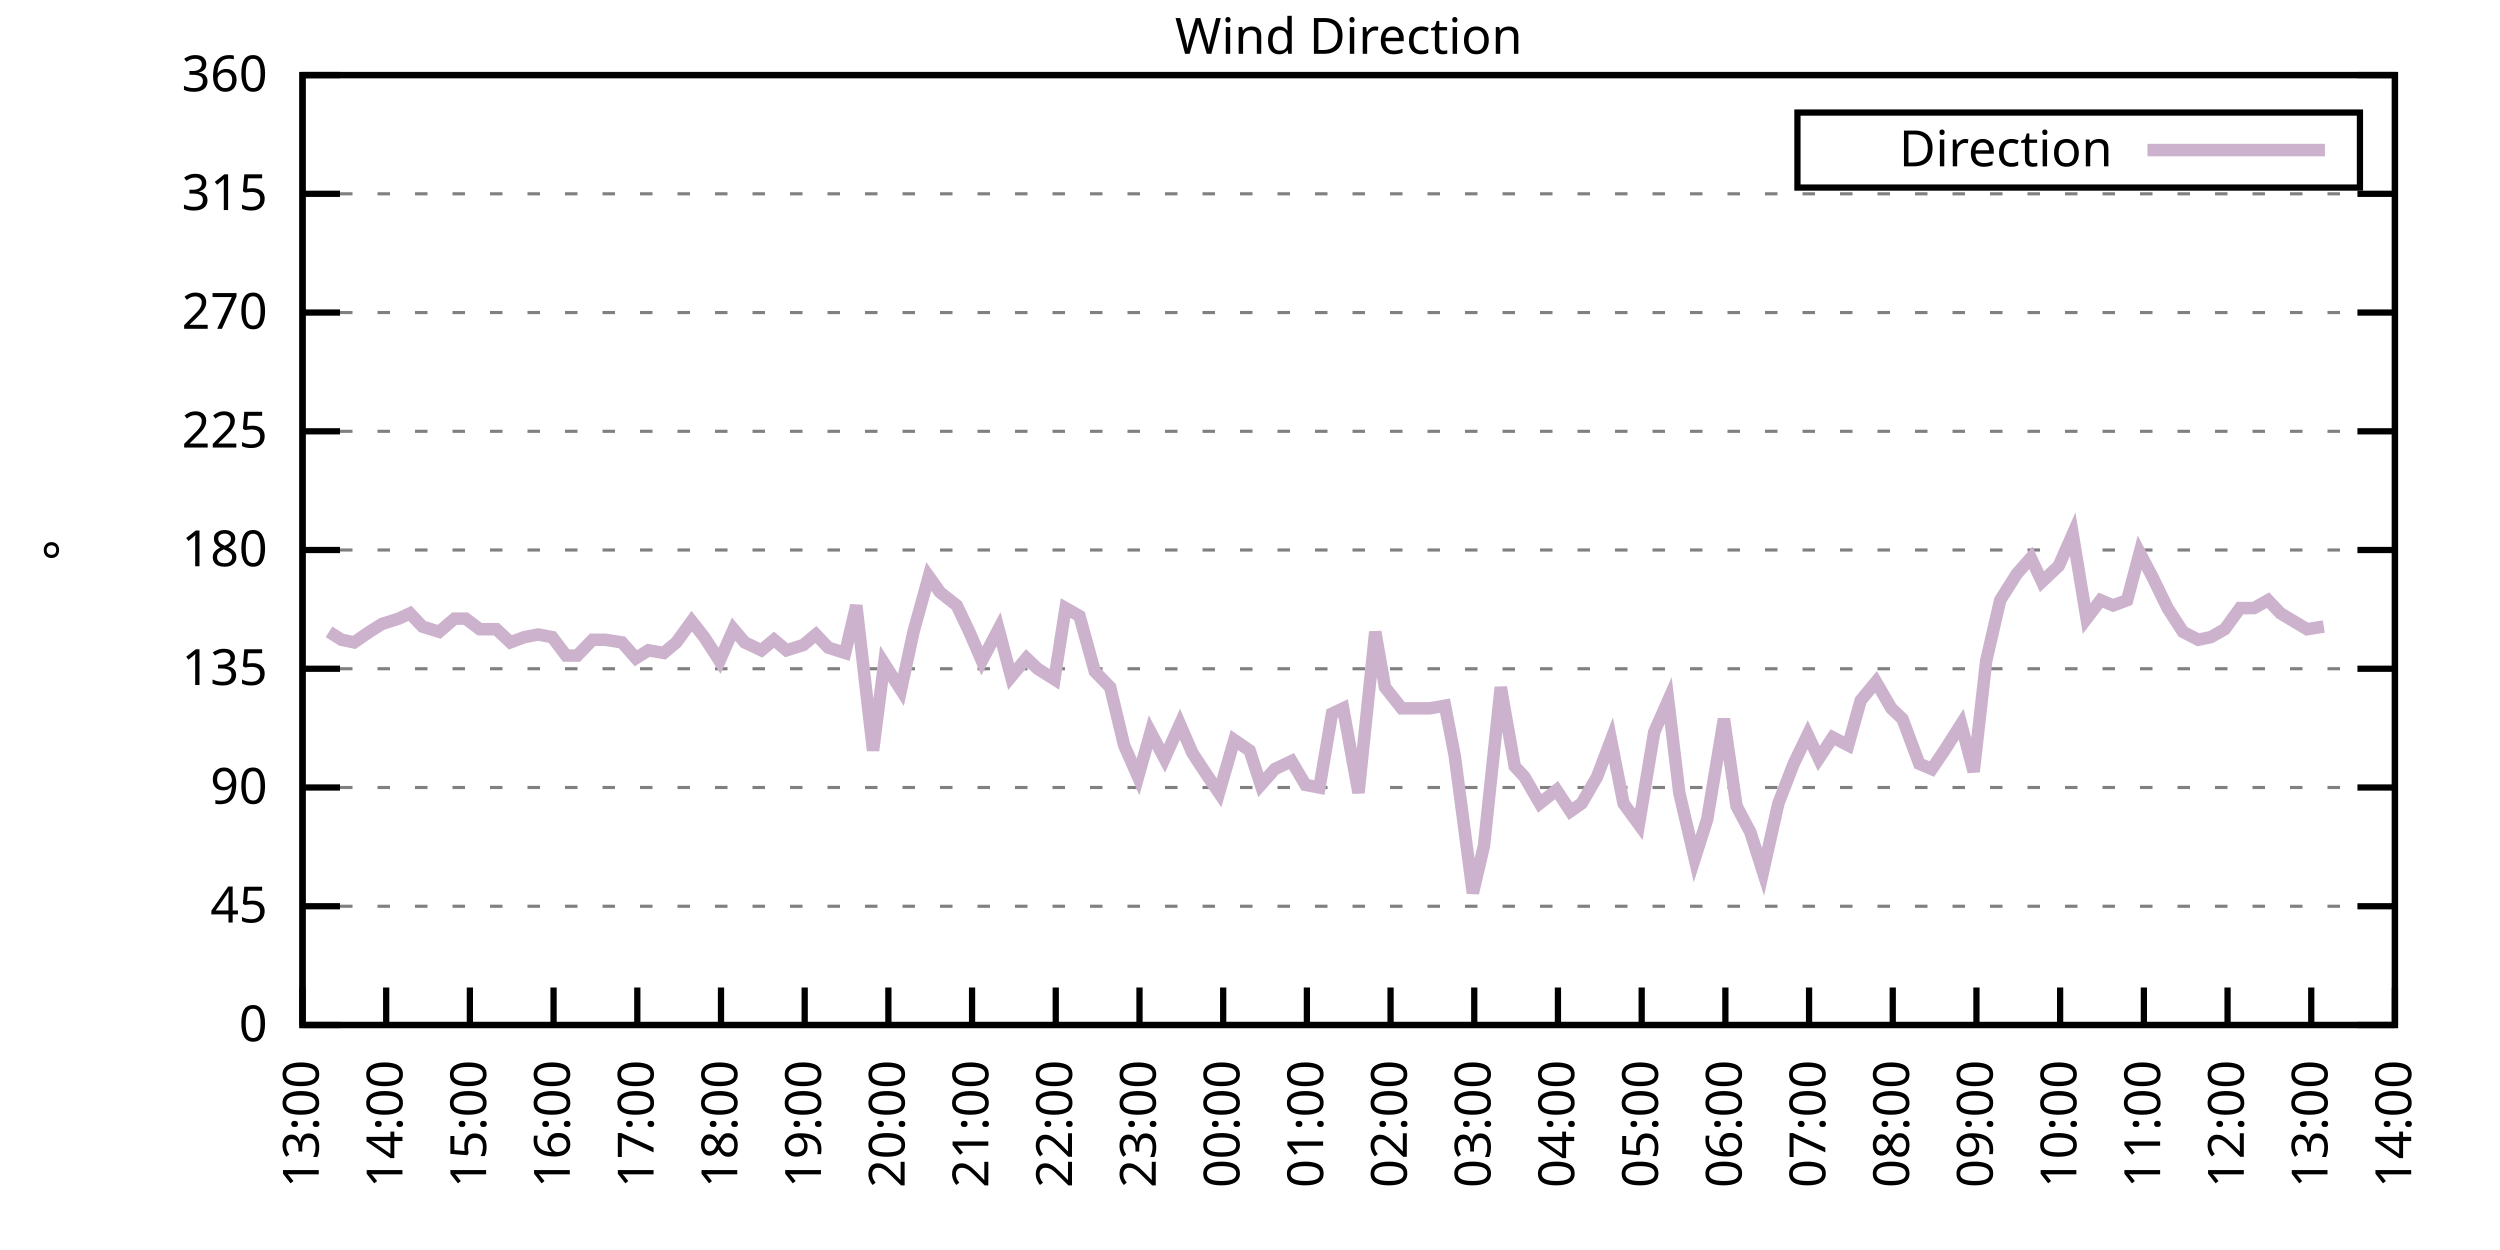
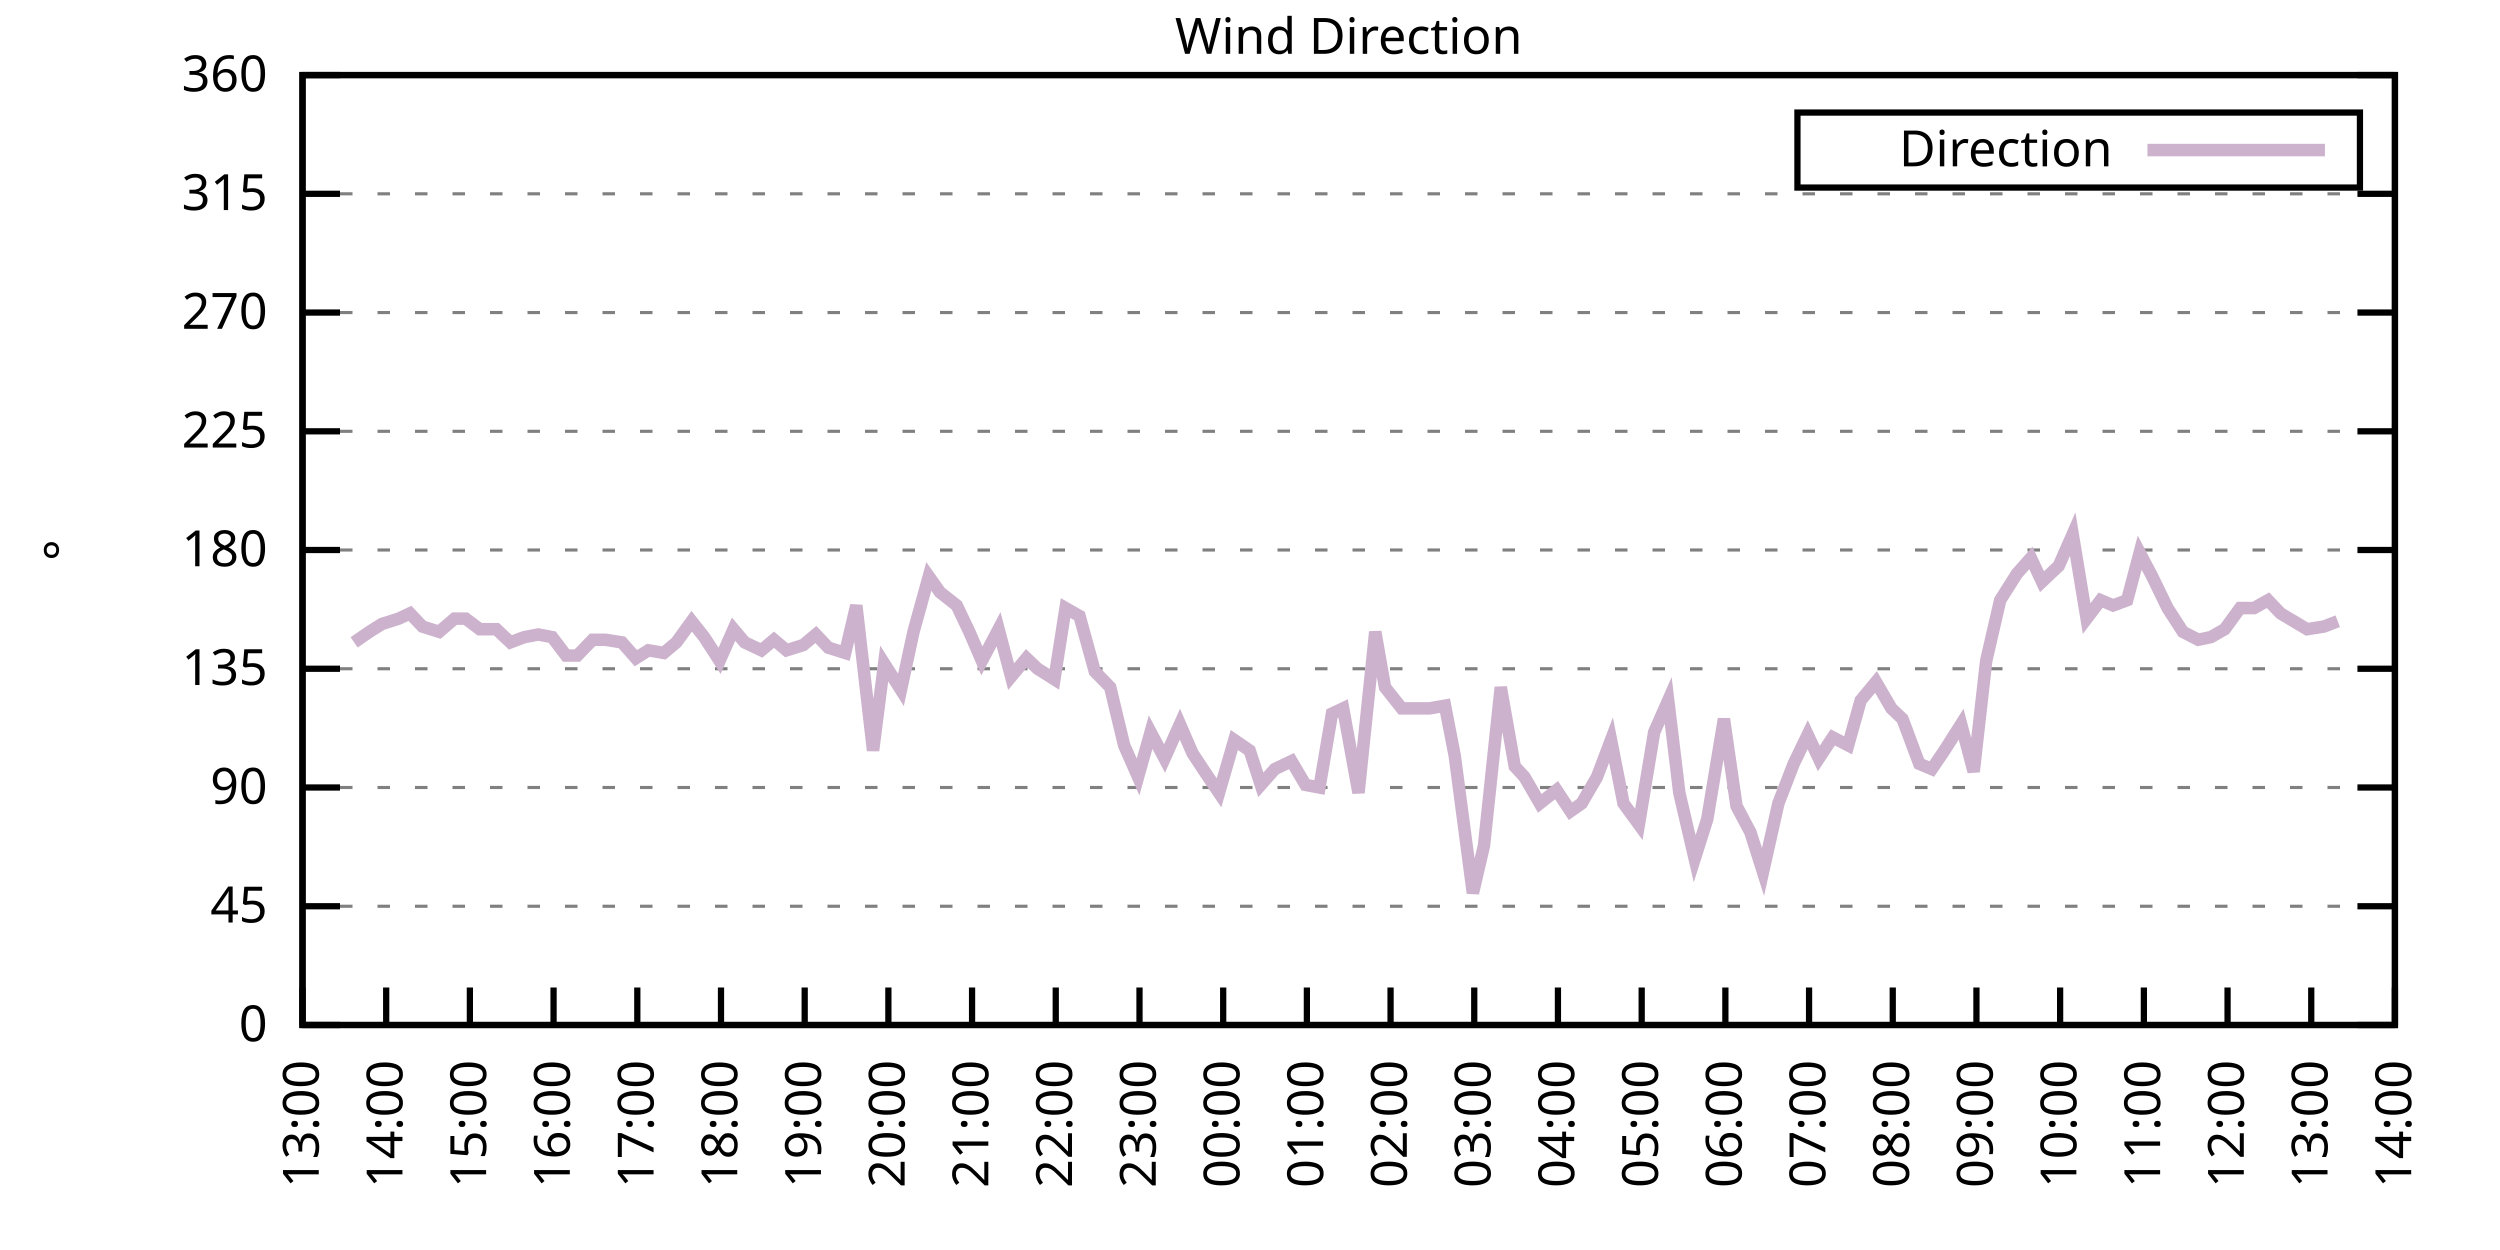
<svg xmlns="http://www.w3.org/2000/svg" xmlns:xlink="http://www.w3.org/1999/xlink" width="400" height="200" viewBox="0 0 400 200">
  <g id="gnuplot_canvas">
    <rect x="0" y="0" width="400" height="200" fill="none" />
    <defs>
      <circle id="gpDot" r="0.5" stroke-width="0.5" stroke="currentColor" />
      <path id="gpPt0" stroke-width="0.333" stroke="currentColor" d="M-1,0 h2 M0,-1 v2" />
      <path id="gpPt1" stroke-width="0.333" stroke="currentColor" d="M-1,-1 L1,1 M1,-1 L-1,1" />
      <path id="gpPt2" stroke-width="0.333" stroke="currentColor" d="M-1,0 L1,0 M0,-1 L0,1 M-1,-1 L1,1 M-1,1 L1,-1" />
      <rect id="gpPt3" stroke-width="0.333" stroke="currentColor" x="-1" y="-1" width="2" height="2" />
      <rect id="gpPt4" stroke-width="0.333" stroke="currentColor" fill="currentColor" x="-1" y="-1" width="2" height="2" />
      <circle id="gpPt5" stroke-width="0.333" stroke="currentColor" cx="0" cy="0" r="1" />
      <use xlink:href="#gpPt5" id="gpPt6" fill="currentColor" stroke="none" />
      <path id="gpPt7" stroke-width="0.333" stroke="currentColor" d="M0,-1.33 L-1.33,0.67 L1.33,0.67 z" />
      <use xlink:href="#gpPt7" id="gpPt8" fill="currentColor" stroke="none" />
      <use xlink:href="#gpPt7" id="gpPt9" stroke="currentColor" transform="rotate(180)" />
      <use xlink:href="#gpPt9" id="gpPt10" fill="currentColor" stroke="none" />
      <use xlink:href="#gpPt3" id="gpPt11" stroke="currentColor" transform="rotate(45)" />
      <use xlink:href="#gpPt11" id="gpPt12" fill="currentColor" stroke="none" />
      <path id="gpPt13" stroke-width="0.333" stroke="currentColor" d="M0,1.330 L1.265,0.411 L0.782,-1.067 L-0.782,-1.076 L-1.265,0.411 z" />
      <use xlink:href="#gpPt13" id="gpPt14" fill="currentColor" stroke="none" />
      <filter id="textbox" filterUnits="objectBoundingBox" x="0" y="0" height="1" width="1">
        <feFlood flood-color="white" flood-opacity="1" result="bgnd" />
        <feComposite in="SourceGraphic" in2="bgnd" operator="atop" />
      </filter>
      <filter id="greybox" filterUnits="objectBoundingBox" x="0" y="0" height="1" width="1">
        <feFlood flood-color="lightgrey" flood-opacity="1" result="grey" />
        <feComposite in="SourceGraphic" in2="grey" operator="atop" />
      </filter>
    </defs>
    <g fill="none" color="white" stroke="currentColor" stroke-width="1.00" stroke-linecap="butt" stroke-linejoin="miter">
</g>
    <g fill="none" color="black" stroke="currentColor" stroke-width="1.00" stroke-linecap="butt" stroke-linejoin="miter">
      <g stroke="none" shape-rendering="crispEdges">
        <polygon fill="rgb(255, 255, 255)" points="48.40,164.00 383.18,164.00 383.18,12.02 48.40,12.02 " />
      </g>
    </g>
    <g fill="none" color="black" stroke="currentColor" stroke-width="1.00" stroke-linecap="butt" stroke-linejoin="miter">
</g>
    <g fill="none" color="black" stroke="black" stroke-width="0.50" stroke-linecap="butt" stroke-linejoin="miter">
</g>
    <g fill="none" color="gray" stroke="currentColor" stroke-width="0.50" stroke-linecap="butt" stroke-linejoin="miter">
      <path stroke="gray" stroke-dasharray="2,4" class="gridline" d="M48.40,164.00 L383.19,164.00  " />
    </g>
    <g fill="none" color="gray" stroke="gray" stroke-width="1.00" stroke-linecap="butt" stroke-linejoin="miter">
</g>
    <g fill="none" color="black" stroke="currentColor" stroke-width="1.00" stroke-linecap="butt" stroke-linejoin="miter">
      <path stroke="black" d="M48.40,164.00 L54.40,164.00 M383.19,164.00 L377.19,164.00  " />
      <g transform="translate(42.80,166.60)" stroke="none" fill="black" font-family="Sans" font-size="8.00" text-anchor="end">
        <text>
          <tspan font-family="Sans"> 0</tspan>
        </text>
      </g>
    </g>
    <g fill="none" color="black" stroke="currentColor" stroke-width="1.00" stroke-linecap="butt" stroke-linejoin="miter">
</g>
    <g fill="none" color="black" stroke="black" stroke-width="0.50" stroke-linecap="butt" stroke-linejoin="miter">
</g>
    <g fill="none" color="gray" stroke="currentColor" stroke-width="0.50" stroke-linecap="butt" stroke-linejoin="miter">
      <path stroke="gray" stroke-dasharray="2,4" class="gridline" d="M48.40,145.00 L383.19,145.00  " />
    </g>
    <g fill="none" color="gray" stroke="gray" stroke-width="1.00" stroke-linecap="butt" stroke-linejoin="miter">
</g>
    <g fill="none" color="black" stroke="currentColor" stroke-width="1.00" stroke-linecap="butt" stroke-linejoin="miter">
      <path stroke="black" d="M48.40,145.00 L54.40,145.00 M383.19,145.00 L377.19,145.00  " />
      <g transform="translate(42.80,147.60)" stroke="none" fill="black" font-family="Sans" font-size="8.00" text-anchor="end">
        <text>
          <tspan font-family="Sans"> 45</tspan>
        </text>
      </g>
    </g>
    <g fill="none" color="black" stroke="currentColor" stroke-width="1.00" stroke-linecap="butt" stroke-linejoin="miter">
</g>
    <g fill="none" color="black" stroke="black" stroke-width="0.50" stroke-linecap="butt" stroke-linejoin="miter">
</g>
    <g fill="none" color="gray" stroke="currentColor" stroke-width="0.50" stroke-linecap="butt" stroke-linejoin="miter">
      <path stroke="gray" stroke-dasharray="2,4" class="gridline" d="M48.40,126.00 L383.19,126.00  " />
    </g>
    <g fill="none" color="gray" stroke="gray" stroke-width="1.00" stroke-linecap="butt" stroke-linejoin="miter">
</g>
    <g fill="none" color="black" stroke="currentColor" stroke-width="1.00" stroke-linecap="butt" stroke-linejoin="miter">
      <path stroke="black" d="M48.40,126.00 L54.40,126.00 M383.19,126.00 L377.19,126.00  " />
      <g transform="translate(42.80,128.60)" stroke="none" fill="black" font-family="Sans" font-size="8.00" text-anchor="end">
        <text>
          <tspan font-family="Sans"> 90</tspan>
        </text>
      </g>
    </g>
    <g fill="none" color="black" stroke="currentColor" stroke-width="1.00" stroke-linecap="butt" stroke-linejoin="miter">
</g>
    <g fill="none" color="black" stroke="black" stroke-width="0.50" stroke-linecap="butt" stroke-linejoin="miter">
</g>
    <g fill="none" color="gray" stroke="currentColor" stroke-width="0.50" stroke-linecap="butt" stroke-linejoin="miter">
      <path stroke="gray" stroke-dasharray="2,4" class="gridline" d="M48.40,107.00 L383.19,107.00  " />
    </g>
    <g fill="none" color="gray" stroke="gray" stroke-width="1.00" stroke-linecap="butt" stroke-linejoin="miter">
</g>
    <g fill="none" color="black" stroke="currentColor" stroke-width="1.00" stroke-linecap="butt" stroke-linejoin="miter">
      <path stroke="black" d="M48.40,107.00 L54.40,107.00 M383.19,107.00 L377.19,107.00  " />
      <g transform="translate(42.80,109.60)" stroke="none" fill="black" font-family="Sans" font-size="8.00" text-anchor="end">
        <text>
          <tspan font-family="Sans"> 135</tspan>
        </text>
      </g>
    </g>
    <g fill="none" color="black" stroke="currentColor" stroke-width="1.00" stroke-linecap="butt" stroke-linejoin="miter">
</g>
    <g fill="none" color="black" stroke="black" stroke-width="0.50" stroke-linecap="butt" stroke-linejoin="miter">
</g>
    <g fill="none" color="gray" stroke="currentColor" stroke-width="0.50" stroke-linecap="butt" stroke-linejoin="miter">
      <path stroke="gray" stroke-dasharray="2,4" class="gridline" d="M48.40,88.00 L383.19,88.00  " />
    </g>
    <g fill="none" color="gray" stroke="gray" stroke-width="1.00" stroke-linecap="butt" stroke-linejoin="miter">
</g>
    <g fill="none" color="black" stroke="currentColor" stroke-width="1.00" stroke-linecap="butt" stroke-linejoin="miter">
      <path stroke="black" d="M48.40,88.00 L54.40,88.00 M383.19,88.00 L377.19,88.00  " />
      <g transform="translate(42.80,90.60)" stroke="none" fill="black" font-family="Sans" font-size="8.00" text-anchor="end">
        <text>
          <tspan font-family="Sans"> 180</tspan>
        </text>
      </g>
    </g>
    <g fill="none" color="black" stroke="currentColor" stroke-width="1.00" stroke-linecap="butt" stroke-linejoin="miter">
</g>
    <g fill="none" color="black" stroke="black" stroke-width="0.50" stroke-linecap="butt" stroke-linejoin="miter">
</g>
    <g fill="none" color="gray" stroke="currentColor" stroke-width="0.50" stroke-linecap="butt" stroke-linejoin="miter">
      <path stroke="gray" stroke-dasharray="2,4" class="gridline" d="M48.40,69.01 L383.19,69.01  " />
    </g>
    <g fill="none" color="gray" stroke="gray" stroke-width="1.00" stroke-linecap="butt" stroke-linejoin="miter">
</g>
    <g fill="none" color="black" stroke="currentColor" stroke-width="1.00" stroke-linecap="butt" stroke-linejoin="miter">
      <path stroke="black" d="M48.40,69.01 L54.40,69.01 M383.19,69.01 L377.19,69.01  " />
      <g transform="translate(42.80,71.61)" stroke="none" fill="black" font-family="Sans" font-size="8.00" text-anchor="end">
        <text>
          <tspan font-family="Sans"> 225</tspan>
        </text>
      </g>
    </g>
    <g fill="none" color="black" stroke="currentColor" stroke-width="1.00" stroke-linecap="butt" stroke-linejoin="miter">
</g>
    <g fill="none" color="black" stroke="black" stroke-width="0.50" stroke-linecap="butt" stroke-linejoin="miter">
</g>
    <g fill="none" color="gray" stroke="currentColor" stroke-width="0.50" stroke-linecap="butt" stroke-linejoin="miter">
      <path stroke="gray" stroke-dasharray="2,4" class="gridline" d="M48.40,50.01 L383.19,50.01  " />
    </g>
    <g fill="none" color="gray" stroke="gray" stroke-width="1.00" stroke-linecap="butt" stroke-linejoin="miter">
</g>
    <g fill="none" color="black" stroke="currentColor" stroke-width="1.00" stroke-linecap="butt" stroke-linejoin="miter">
      <path stroke="black" d="M48.40,50.01 L54.40,50.01 M383.19,50.01 L377.19,50.01  " />
      <g transform="translate(42.80,52.61)" stroke="none" fill="black" font-family="Sans" font-size="8.00" text-anchor="end">
        <text>
          <tspan font-family="Sans"> 270</tspan>
        </text>
      </g>
    </g>
    <g fill="none" color="black" stroke="currentColor" stroke-width="1.00" stroke-linecap="butt" stroke-linejoin="miter">
</g>
    <g fill="none" color="black" stroke="black" stroke-width="0.50" stroke-linecap="butt" stroke-linejoin="miter">
</g>
    <g fill="none" color="gray" stroke="currentColor" stroke-width="0.50" stroke-linecap="butt" stroke-linejoin="miter">
      <path stroke="gray" stroke-dasharray="2,4" class="gridline" d="M48.40,31.01 L383.19,31.01  " />
    </g>
    <g fill="none" color="gray" stroke="gray" stroke-width="1.00" stroke-linecap="butt" stroke-linejoin="miter">
</g>
    <g fill="none" color="black" stroke="currentColor" stroke-width="1.00" stroke-linecap="butt" stroke-linejoin="miter">
      <path stroke="black" d="M48.40,31.01 L54.40,31.01 M383.19,31.01 L377.19,31.01  " />
      <g transform="translate(42.80,33.61)" stroke="none" fill="black" font-family="Sans" font-size="8.00" text-anchor="end">
        <text>
          <tspan font-family="Sans"> 315</tspan>
        </text>
      </g>
    </g>
    <g fill="none" color="black" stroke="currentColor" stroke-width="1.00" stroke-linecap="butt" stroke-linejoin="miter">
</g>
    <g fill="none" color="black" stroke="black" stroke-width="0.50" stroke-linecap="butt" stroke-linejoin="miter">
</g>
    <g fill="none" color="gray" stroke="currentColor" stroke-width="0.50" stroke-linecap="butt" stroke-linejoin="miter">
      <path stroke="gray" stroke-dasharray="2,4" class="gridline" d="M48.40,12.01 L383.19,12.01  " />
    </g>
    <g fill="none" color="gray" stroke="gray" stroke-width="1.00" stroke-linecap="butt" stroke-linejoin="miter">
</g>
    <g fill="none" color="black" stroke="currentColor" stroke-width="1.00" stroke-linecap="butt" stroke-linejoin="miter">
      <path stroke="black" d="M48.40,12.01 L54.40,12.01 M383.19,12.01 L377.19,12.01  " />
      <g transform="translate(42.80,14.61)" stroke="none" fill="black" font-family="Sans" font-size="8.00" text-anchor="end">
        <text>
          <tspan font-family="Sans"> 360</tspan>
        </text>
      </g>
    </g>
    <g fill="none" color="black" stroke="currentColor" stroke-width="1.00" stroke-linecap="butt" stroke-linejoin="miter">
      <path stroke="black" d="M48.40,164.00 L48.40,158.00  " />
      <g transform="translate(51.00,169.60) rotate(270.00)" stroke="none" fill="black" font-family="Sans" font-size="8.00" text-anchor="end">
        <text>
          <tspan font-family="Sans">13:00</tspan>
        </text>
      </g>
    </g>
    <g fill="none" color="black" stroke="currentColor" stroke-width="1.00" stroke-linecap="butt" stroke-linejoin="miter">
      <path stroke="black" d="M61.79,164.00 L61.79,158.00  " />
      <g transform="translate(64.39,169.60) rotate(270.00)" stroke="none" fill="black" font-family="Sans" font-size="8.00" text-anchor="end">
        <text>
          <tspan font-family="Sans">14:00</tspan>
        </text>
      </g>
    </g>
    <g fill="none" color="black" stroke="currentColor" stroke-width="1.00" stroke-linecap="butt" stroke-linejoin="miter">
      <path stroke="black" d="M75.18,164.00 L75.18,158.00  " />
      <g transform="translate(77.78,169.60) rotate(270.00)" stroke="none" fill="black" font-family="Sans" font-size="8.00" text-anchor="end">
        <text>
          <tspan font-family="Sans">15:00</tspan>
        </text>
      </g>
    </g>
    <g fill="none" color="black" stroke="currentColor" stroke-width="1.00" stroke-linecap="butt" stroke-linejoin="miter">
      <path stroke="black" d="M88.57,164.00 L88.57,158.00  " />
      <g transform="translate(91.17,169.60) rotate(270.00)" stroke="none" fill="black" font-family="Sans" font-size="8.00" text-anchor="end">
        <text>
          <tspan font-family="Sans">16:00</tspan>
        </text>
      </g>
    </g>
    <g fill="none" color="black" stroke="currentColor" stroke-width="1.00" stroke-linecap="butt" stroke-linejoin="miter">
      <path stroke="black" d="M101.97,164.00 L101.97,158.00  " />
      <g transform="translate(104.57,169.60) rotate(270.00)" stroke="none" fill="black" font-family="Sans" font-size="8.00" text-anchor="end">
        <text>
          <tspan font-family="Sans">17:00</tspan>
        </text>
      </g>
    </g>
    <g fill="none" color="black" stroke="currentColor" stroke-width="1.00" stroke-linecap="butt" stroke-linejoin="miter">
      <path stroke="black" d="M115.36,164.00 L115.36,158.00  " />
      <g transform="translate(117.96,169.60) rotate(270.00)" stroke="none" fill="black" font-family="Sans" font-size="8.00" text-anchor="end">
        <text>
          <tspan font-family="Sans">18:00</tspan>
        </text>
      </g>
    </g>
    <g fill="none" color="black" stroke="currentColor" stroke-width="1.00" stroke-linecap="butt" stroke-linejoin="miter">
      <path stroke="black" d="M128.75,164.00 L128.75,158.00  " />
      <g transform="translate(131.35,169.60) rotate(270.00)" stroke="none" fill="black" font-family="Sans" font-size="8.00" text-anchor="end">
        <text>
          <tspan font-family="Sans">19:00</tspan>
        </text>
      </g>
    </g>
    <g fill="none" color="black" stroke="currentColor" stroke-width="1.00" stroke-linecap="butt" stroke-linejoin="miter">
      <path stroke="black" d="M142.14,164.00 L142.14,158.00  " />
      <g transform="translate(144.74,169.60) rotate(270.00)" stroke="none" fill="black" font-family="Sans" font-size="8.00" text-anchor="end">
        <text>
          <tspan font-family="Sans">20:00</tspan>
        </text>
      </g>
    </g>
    <g fill="none" color="black" stroke="currentColor" stroke-width="1.00" stroke-linecap="butt" stroke-linejoin="miter">
      <path stroke="black" d="M155.53,164.00 L155.53,158.00  " />
      <g transform="translate(158.13,169.60) rotate(270.00)" stroke="none" fill="black" font-family="Sans" font-size="8.00" text-anchor="end">
        <text>
          <tspan font-family="Sans">21:00</tspan>
        </text>
      </g>
    </g>
    <g fill="none" color="black" stroke="currentColor" stroke-width="1.00" stroke-linecap="butt" stroke-linejoin="miter">
      <path stroke="black" d="M168.92,164.00 L168.92,158.00  " />
      <g transform="translate(171.52,169.60) rotate(270.00)" stroke="none" fill="black" font-family="Sans" font-size="8.00" text-anchor="end">
        <text>
          <tspan font-family="Sans">22:00</tspan>
        </text>
      </g>
    </g>
    <g fill="none" color="black" stroke="currentColor" stroke-width="1.00" stroke-linecap="butt" stroke-linejoin="miter">
      <path stroke="black" d="M182.32,164.00 L182.32,158.00  " />
      <g transform="translate(184.92,169.60) rotate(270.00)" stroke="none" fill="black" font-family="Sans" font-size="8.00" text-anchor="end">
        <text>
          <tspan font-family="Sans">23:00</tspan>
        </text>
      </g>
    </g>
    <g fill="none" color="black" stroke="currentColor" stroke-width="1.00" stroke-linecap="butt" stroke-linejoin="miter">
      <path stroke="black" d="M195.71,164.00 L195.71,158.00  " />
      <g transform="translate(198.31,169.60) rotate(270.00)" stroke="none" fill="black" font-family="Sans" font-size="8.00" text-anchor="end">
        <text>
          <tspan font-family="Sans">00:00</tspan>
        </text>
      </g>
    </g>
    <g fill="none" color="black" stroke="currentColor" stroke-width="1.00" stroke-linecap="butt" stroke-linejoin="miter">
      <path stroke="black" d="M209.10,164.00 L209.10,158.00  " />
      <g transform="translate(211.70,169.60) rotate(270.00)" stroke="none" fill="black" font-family="Sans" font-size="8.00" text-anchor="end">
        <text>
          <tspan font-family="Sans">01:00</tspan>
        </text>
      </g>
    </g>
    <g fill="none" color="black" stroke="currentColor" stroke-width="1.00" stroke-linecap="butt" stroke-linejoin="miter">
      <path stroke="black" d="M222.49,164.00 L222.49,158.00  " />
      <g transform="translate(225.09,169.60) rotate(270.00)" stroke="none" fill="black" font-family="Sans" font-size="8.00" text-anchor="end">
        <text>
          <tspan font-family="Sans">02:00</tspan>
        </text>
      </g>
    </g>
    <g fill="none" color="black" stroke="currentColor" stroke-width="1.00" stroke-linecap="butt" stroke-linejoin="miter">
      <path stroke="black" d="M235.88,164.00 L235.88,158.00  " />
      <g transform="translate(238.48,169.60) rotate(270.00)" stroke="none" fill="black" font-family="Sans" font-size="8.00" text-anchor="end">
        <text>
          <tspan font-family="Sans">03:00</tspan>
        </text>
      </g>
    </g>
    <g fill="none" color="black" stroke="currentColor" stroke-width="1.00" stroke-linecap="butt" stroke-linejoin="miter">
      <path stroke="black" d="M249.27,164.00 L249.27,158.00  " />
      <g transform="translate(251.87,169.60) rotate(270.00)" stroke="none" fill="black" font-family="Sans" font-size="8.00" text-anchor="end">
        <text>
          <tspan font-family="Sans">04:00</tspan>
        </text>
      </g>
    </g>
    <g fill="none" color="black" stroke="currentColor" stroke-width="1.00" stroke-linecap="butt" stroke-linejoin="miter">
      <path stroke="black" d="M262.67,164.00 L262.67,158.00  " />
      <g transform="translate(265.27,169.60) rotate(270.00)" stroke="none" fill="black" font-family="Sans" font-size="8.00" text-anchor="end">
        <text>
          <tspan font-family="Sans">05:00</tspan>
        </text>
      </g>
    </g>
    <g fill="none" color="black" stroke="currentColor" stroke-width="1.00" stroke-linecap="butt" stroke-linejoin="miter">
      <path stroke="black" d="M276.06,164.00 L276.06,158.00  " />
      <g transform="translate(278.66,169.60) rotate(270.00)" stroke="none" fill="black" font-family="Sans" font-size="8.00" text-anchor="end">
        <text>
          <tspan font-family="Sans">06:00</tspan>
        </text>
      </g>
    </g>
    <g fill="none" color="black" stroke="currentColor" stroke-width="1.00" stroke-linecap="butt" stroke-linejoin="miter">
      <path stroke="black" d="M289.45,164.00 L289.45,158.00  " />
      <g transform="translate(292.05,169.60) rotate(270.00)" stroke="none" fill="black" font-family="Sans" font-size="8.00" text-anchor="end">
        <text>
          <tspan font-family="Sans">07:00</tspan>
        </text>
      </g>
    </g>
    <g fill="none" color="black" stroke="currentColor" stroke-width="1.00" stroke-linecap="butt" stroke-linejoin="miter">
      <path stroke="black" d="M302.84,164.00 L302.84,158.00  " />
      <g transform="translate(305.44,169.60) rotate(270.00)" stroke="none" fill="black" font-family="Sans" font-size="8.00" text-anchor="end">
        <text>
          <tspan font-family="Sans">08:00</tspan>
        </text>
      </g>
    </g>
    <g fill="none" color="black" stroke="currentColor" stroke-width="1.00" stroke-linecap="butt" stroke-linejoin="miter">
      <path stroke="black" d="M316.23,164.00 L316.23,158.00  " />
      <g transform="translate(318.83,169.60) rotate(270.00)" stroke="none" fill="black" font-family="Sans" font-size="8.00" text-anchor="end">
        <text>
          <tspan font-family="Sans">09:00</tspan>
        </text>
      </g>
    </g>
    <g fill="none" color="black" stroke="currentColor" stroke-width="1.00" stroke-linecap="butt" stroke-linejoin="miter">
      <path stroke="black" d="M329.62,164.00 L329.62,158.00  " />
      <g transform="translate(332.22,169.60) rotate(270.00)" stroke="none" fill="black" font-family="Sans" font-size="8.00" text-anchor="end">
        <text>
          <tspan font-family="Sans">10:00</tspan>
        </text>
      </g>
    </g>
    <g fill="none" color="black" stroke="currentColor" stroke-width="1.00" stroke-linecap="butt" stroke-linejoin="miter">
      <path stroke="black" d="M343.02,164.00 L343.02,158.00  " />
      <g transform="translate(345.62,169.60) rotate(270.00)" stroke="none" fill="black" font-family="Sans" font-size="8.00" text-anchor="end">
        <text>
          <tspan font-family="Sans">11:00</tspan>
        </text>
      </g>
    </g>
    <g fill="none" color="black" stroke="currentColor" stroke-width="1.00" stroke-linecap="butt" stroke-linejoin="miter">
      <path stroke="black" d="M356.41,164.00 L356.41,158.00  " />
      <g transform="translate(359.01,169.60) rotate(270.00)" stroke="none" fill="black" font-family="Sans" font-size="8.00" text-anchor="end">
        <text>
          <tspan font-family="Sans">12:00</tspan>
        </text>
      </g>
    </g>
    <g fill="none" color="black" stroke="currentColor" stroke-width="1.00" stroke-linecap="butt" stroke-linejoin="miter">
      <path stroke="black" d="M369.80,164.00 L369.80,158.00  " />
      <g transform="translate(372.40,169.60) rotate(270.00)" stroke="none" fill="black" font-family="Sans" font-size="8.00" text-anchor="end">
        <text>
          <tspan font-family="Sans">13:00</tspan>
        </text>
      </g>
    </g>
    <g fill="none" color="black" stroke="currentColor" stroke-width="1.00" stroke-linecap="butt" stroke-linejoin="miter">
      <path stroke="black" d="M383.19,164.00 L383.19,158.00  " />
      <g transform="translate(385.79,169.60) rotate(270.00)" stroke="none" fill="black" font-family="Sans" font-size="8.00" text-anchor="end">
        <text>
          <tspan font-family="Sans">14:00</tspan>
        </text>
      </g>
    </g>
    <g fill="none" color="black" stroke="currentColor" stroke-width="1.00" stroke-linecap="butt" stroke-linejoin="miter">
</g>
    <g fill="none" color="black" stroke="currentColor" stroke-width="1.00" stroke-linecap="butt" stroke-linejoin="miter">
      <path stroke="black" d="M48.40,12.01 L48.40,164.00 L383.19,164.00 L383.19,12.01 L48.40,12.01 Z  " />
    </g>
    <g fill="none" color="black" stroke="currentColor" stroke-width="1.00" stroke-linecap="butt" stroke-linejoin="miter">
</g>
    <g fill="none" color="black" stroke="currentColor" stroke-width="1.00" stroke-linecap="butt" stroke-linejoin="miter">
      <path stroke="black" d="M287.59,30.01 L287.59,18.01 L377.59,18.01 L377.59,30.01 L287.59,30.01 Z  " />
    </g>
    <g id="Wind_direction_plot_1">
      <g fill="none" color="white" stroke="black" stroke-width="2.00" stroke-linecap="butt" stroke-linejoin="miter">
</g>
      <g fill="none" color="black" stroke="currentColor" stroke-width="2.00" stroke-linecap="butt" stroke-linejoin="miter">
        <g transform="translate(337.99,26.61)" stroke="none" fill="black" font-family="Sans" font-size="8.00" text-anchor="end">
          <text>
            <tspan font-family="Sans">Direction</tspan>
          </text>
        </g>
      </g>
      <g fill="none" color="black" stroke="currentColor" stroke-width="2.00" stroke-linecap="butt" stroke-linejoin="miter">
-         <path stroke="rgb(204, 178, 204)" d="M343.59,24.01 L371.99,24.01 M52.64,101.09 L54.65,102.36 L56.66,102.78 L59.11,101.09 L61.12,99.83 L63.80,98.98   L65.59,98.14 L67.59,100.25 L70.27,101.09 L72.73,98.98 L74.51,98.98 L76.75,100.67 L79.42,100.67 L81.66,102.78   L83.89,101.94 L86.12,101.52 L88.35,101.94 L90.58,104.89 L92.37,104.89 L94.82,102.36 L96.83,102.36 L99.51,102.78   L101.74,105.31 L103.75,104.05 L106.21,104.47 L108.22,102.78 L110.67,99.40 L112.68,101.94 L115.13,105.74 L117.37,100.67   L119.15,102.78 L121.83,104.05 L123.84,102.36 L125.85,104.05 L128.53,103.20 L130.54,101.52 L132.54,103.63 L135.22,104.47   L137.01,96.87 L139.69,120.09 L141.47,106.16 L144.15,110.38 L146.16,101.09 L148.61,92.23 L150.40,94.76 L153.08,96.87   L155.09,101.09 L157.10,105.74 L159.77,100.67 L161.78,108.27 L164.24,105.31 L166.02,107.00 L168.70,108.69 L170.49,97.29   L172.72,98.56 L175.17,107.43 L177.63,109.96 L179.86,119.25 L182.09,124.31 L184.10,117.14 L186.33,121.36 L188.79,115.87   L190.80,120.51 L193.03,123.89 L195.04,126.85 L197.49,118.40 L199.95,120.09 L201.73,125.58 L203.97,123.05 L206.64,121.78   L208.88,125.58 L211.11,126.00 L213.12,114.18 L214.90,113.34 L217.36,126.85 L220.04,101.09 L221.60,109.96 L224.28,113.34   L226.73,113.34 L228.74,113.34 L231.20,112.91 L232.76,120.94 L235.66,142.89 L237.44,135.29 L240.12,109.96 L242.36,122.62   L243.92,124.31 L246.37,128.54 L249.05,126.42 L251.28,129.80 L253.07,128.54 L255.52,124.31 L257.76,118.40 L259.76,128.54   L262.22,131.91 L264.67,117.14 L266.91,112.07 L268.69,126.85 L271.15,137.40 L273.16,131.07 L275.83,115.03 L277.84,128.96   L280.07,133.18 L282.08,139.51 L284.54,128.54 L286.99,122.20 L289.23,117.56 L291.01,121.36 L293.24,117.98 L295.70,119.25   L297.71,112.07 L300.16,109.11 L302.62,113.34 L304.40,115.03 L307.08,122.20 L309.09,123.05 L311.10,120.09 L313.78,115.87   L315.79,123.47 L317.79,105.74 L320.03,96.03 L322.70,91.80 L324.94,89.27 L326.72,93.07 L329.40,90.54 L331.63,85.47   L333.86,98.98 L336.10,96.03 L338.10,96.87 L340.34,96.03 L342.35,88.43 L344.35,92.23 L346.81,97.29 L349.26,101.09   L351.72,102.36 L353.73,101.94 L355.96,100.67 L358.42,97.29 L360.65,97.29 L362.88,96.03 L364.89,98.14 L369.13,100.67   L371.81,100.25  " />
+         <path stroke="rgb(204, 178, 204)" d="M343.59,24.01 L371.99,24.01 M56.66,102.78 L59.11,101.09 L61.12,99.83 L63.80,98.98 L65.59,98.14 L67.59,100.25   L70.27,101.09 L72.73,98.98 L74.51,98.98 L76.75,100.67 L79.42,100.67 L81.66,102.78 L83.89,101.94 L86.12,101.52   L88.35,101.94 L90.58,104.89 L92.37,104.89 L94.82,102.36 L96.83,102.36 L99.51,102.78 L101.74,105.31 L103.75,104.05   L106.21,104.47 L108.22,102.78 L110.67,99.40 L112.68,101.94 L115.13,105.74 L117.37,100.67 L119.15,102.78 L121.83,104.05   L123.84,102.36 L125.85,104.05 L128.53,103.20 L130.54,101.52 L132.54,103.63 L135.22,104.47 L137.01,96.87 L139.69,120.09   L141.47,106.16 L144.15,110.38 L146.16,101.09 L148.61,92.23 L150.40,94.76 L153.08,96.87 L155.09,101.09 L157.10,105.74   L159.77,100.67 L161.78,108.27 L164.24,105.31 L166.02,107.00 L168.70,108.69 L170.49,97.29 L172.72,98.56 L175.17,107.43   L177.63,109.96 L179.86,119.25 L182.09,124.31 L184.10,117.14 L186.33,121.36 L188.79,115.87 L190.80,120.51 L193.03,123.89   L195.04,126.85 L197.49,118.40 L199.95,120.09 L201.73,125.58 L203.97,123.05 L206.64,121.78 L208.88,125.58 L211.11,126.00   L213.12,114.18 L214.90,113.34 L217.36,126.85 L220.04,101.09 L221.60,109.96 L224.28,113.34 L226.73,113.34 L228.74,113.34   L231.20,112.91 L232.76,120.94 L235.66,142.89 L237.44,135.29 L240.12,109.96 L242.36,122.62 L243.92,124.31 L246.37,128.54   L249.05,126.42 L251.28,129.80 L253.07,128.54 L255.52,124.31 L257.76,118.40 L259.76,128.54 L262.22,131.91 L264.67,117.14   L266.91,112.07 L268.69,126.85 L271.15,137.40 L273.16,131.07 L275.83,115.03 L277.84,128.96 L280.07,133.18 L282.08,139.51   L284.54,128.54 L286.99,122.20 L289.23,117.56 L291.01,121.36 L293.24,117.98 L295.70,119.25 L297.71,112.07 L300.16,109.11   L302.62,113.34 L304.40,115.03 L307.08,122.20 L309.09,123.05 L311.10,120.09 L313.78,115.87 L315.79,123.47 L317.79,105.74   L320.03,96.03 L322.70,91.80 L324.94,89.27 L326.72,93.07 L329.40,90.54 L331.63,85.47 L333.86,98.98 L336.10,96.03   L338.10,96.87 L340.34,96.03 L342.35,88.43 L344.35,92.23 L346.81,97.29 L349.26,101.09 L351.72,102.36 L353.73,101.94   L355.96,100.67 L358.42,97.29 L360.65,97.29 L362.88,96.03 L364.89,98.14 L369.13,100.67 L371.81,100.25 L374.04,99.40    " />
      </g>
    </g>
    <g fill="none" color="black" stroke="currentColor" stroke-width="2.00" stroke-linecap="butt" stroke-linejoin="miter">
</g>
    <g fill="none" color="black" stroke="black" stroke-width="1.00" stroke-linecap="butt" stroke-linejoin="miter">
</g>
    <g fill="none" color="black" stroke="currentColor" stroke-width="1.00" stroke-linecap="butt" stroke-linejoin="miter">
      <path stroke="black" d="M48.40,12.01 L48.40,164.00 L383.19,164.00 L383.19,12.01 L48.40,12.01 Z  " />
      <g transform="translate(12.80,88.01) rotate(270.00)" stroke="none" fill="black" font-family="Sans" font-size="8.00" text-anchor="middle">
        <text>
          <tspan font-family="Sans">°</tspan>
        </text>
      </g>
    </g>
    <g fill="none" color="black" stroke="currentColor" stroke-width="1.00" stroke-linecap="butt" stroke-linejoin="miter">
</g>
    <g fill="none" color="black" stroke="currentColor" stroke-width="1.00" stroke-linecap="butt" stroke-linejoin="miter">
      <g transform="translate(215.79,8.61)" stroke="none" fill="black" font-family="Sans" font-size="8.00" text-anchor="middle">
        <text>
          <tspan font-family="Sans">Wind Direction</tspan>
        </text>
      </g>
    </g>
    <g fill="none" color="black" stroke="currentColor" stroke-width="1.00" stroke-linecap="butt" stroke-linejoin="miter">
</g>
  </g>
</svg>
